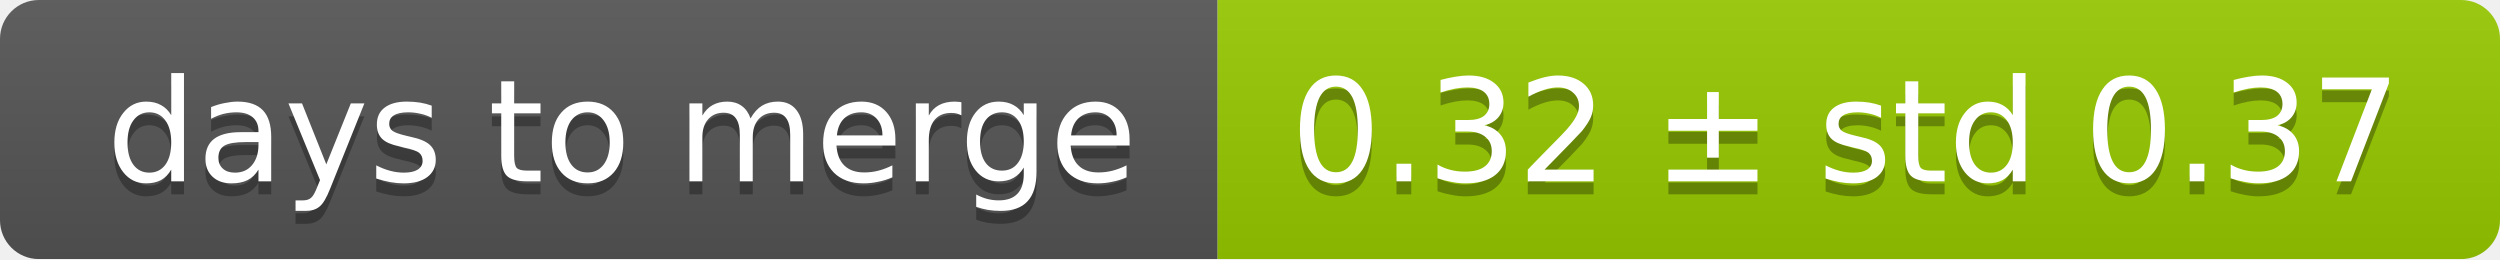
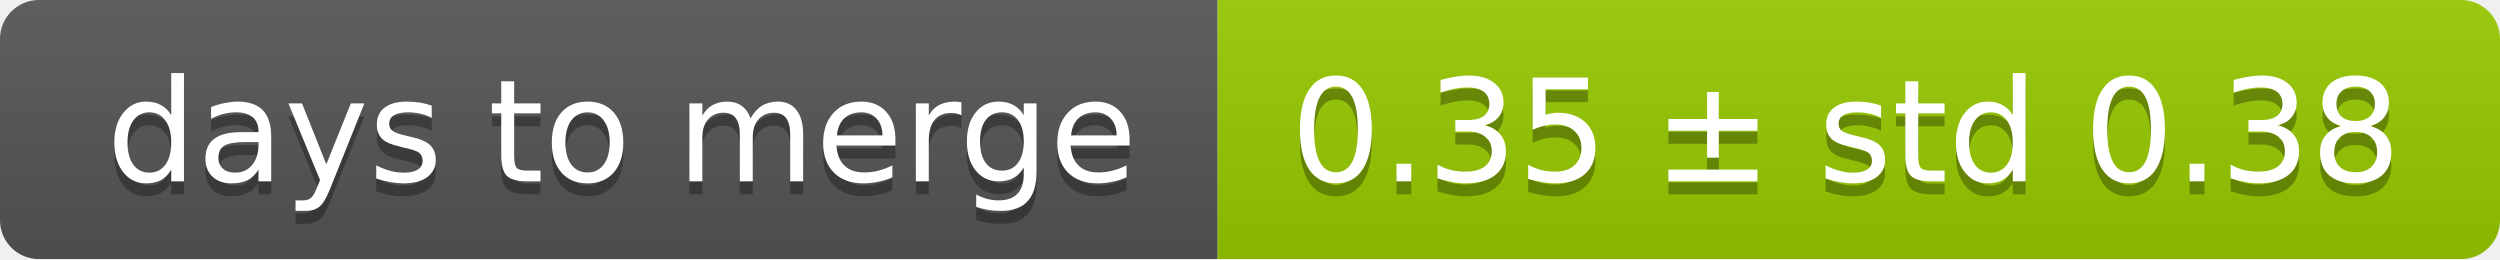
<svg xmlns="http://www.w3.org/2000/svg" width="193" height="20">
  <linearGradient id="smooth" x2="0" y2="100%">
    <stop offset="0" stop-color="#bbb" stop-opacity=".1" />
    <stop offset="1" stop-opacity=".1" />
  </linearGradient>
  <mask id="round">
    <rect width="193" height="20" rx="3" fill="#fff" />
  </mask>
  <g mask="url(#round)">
    <rect width="94" height="20" fill="#555" />
    <rect x="94" width="99" height="20" fill="#97ca00" />
    <rect width="193" height="20" fill="url(#smooth)" />
  </g>
  <g fill="#fff" text-anchor="middle" font-family="DejaVu Sans,Verdana,Geneva,sans-serif" font-size="11">
    <text x="48" y="15" fill="#010101" fill-opacity=".3">days to merge</text>
    <text x="48" y="14">days to merge</text>
-     <text x="142.5" y="15" fill="#010101" fill-opacity=".3">0.32 ± std 0.37</text>
-     <text x="142.5" y="14">0.32 ± std 0.37</text>
+     <text x="142.5" y="15" fill="#010101" fill-opacity=".3">0.35 ± std 0.38</text>
+     <text x="142.5" y="14">0.35 ± std 0.38</text>
  </g>
</svg>
